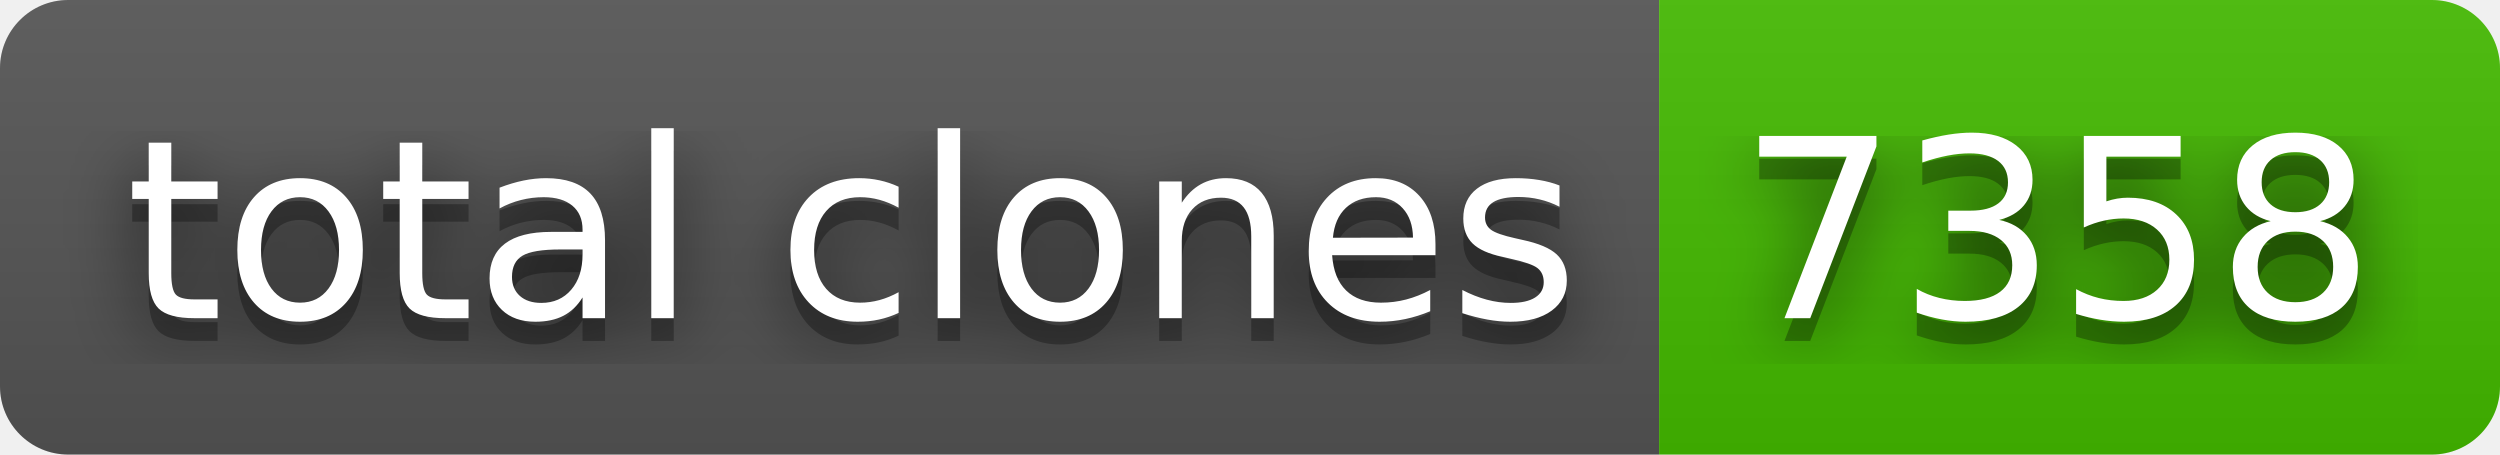
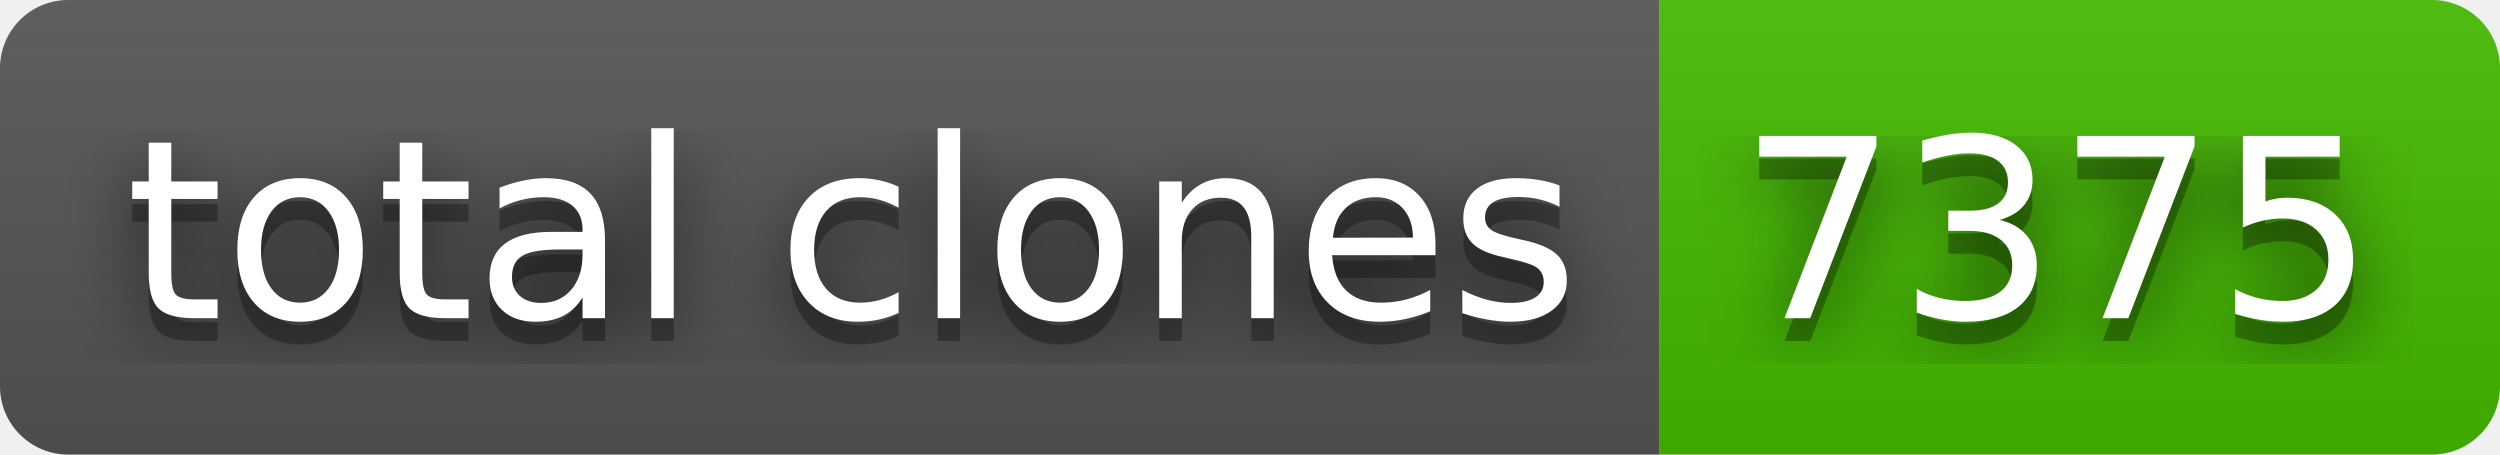
- <svg xmlns="http://www.w3.org/2000/svg" width="110" height="20" role="img" aria-label="total clones: 7358">
+ <svg xmlns="http://www.w3.org/2000/svg" width="110" height="20" role="img" aria-label="total clones: 7375">
  <filter id="blur">
    <feGaussianBlur stdDeviation="16" />
  </filter>
  <linearGradient id="s" x2="0" y2="100%">
    <stop offset="0" stop-color="#bbb" stop-opacity=".1" />
    <stop offset="1" stop-opacity=".1" />
  </linearGradient>
  <clipPath id="r">
    <rect width="110" height="20" rx="3" />
  </clipPath>
  <g clip-path="url(#r)">
    <rect width="73" height="20" fill="#555" />
    <rect x="73" width="37" height="20" fill="#4b0" />
    <rect width="110" height="20" fill="url(#s)" />
  </g>
  <g fill="#fff" text-anchor="middle" font-family="Verdana,Geneva,DejaVu Sans,sans-serif" text-rendering="geometricPrecision" font-size="110">
    <g transform="scale(.1)">
      <g aria-hidden="true" fill="#010101">
        <text x="375" y="150" fill-opacity=".8" filter="url(#blur)" textLength="630">total clones</text>
        <text x="375" y="150" fill-opacity=".3" textLength="630">total clones</text>
      </g>
      <text x="375" y="140" textLength="630">total clones</text>
    </g>
    <g transform="scale(.1)">
      <g aria-hidden="true" fill="#010101">
-         <text x="905" y="150" fill-opacity=".8" filter="url(#blur)" textLength="270">7358</text>
-         <text x="905" y="150" fill-opacity=".3" textLength="270">7358</text>
+         <text x="905" y="150" fill-opacity=".8" filter="url(#blur)" textLength="270">7375</text>
+         <text x="905" y="150" fill-opacity=".3" textLength="270">7375</text>
      </g>
-       <text x="905" y="140" textLength="270">7358</text>
+       <text x="905" y="140" textLength="270">7375</text>
    </g>
  </g>
</svg>
